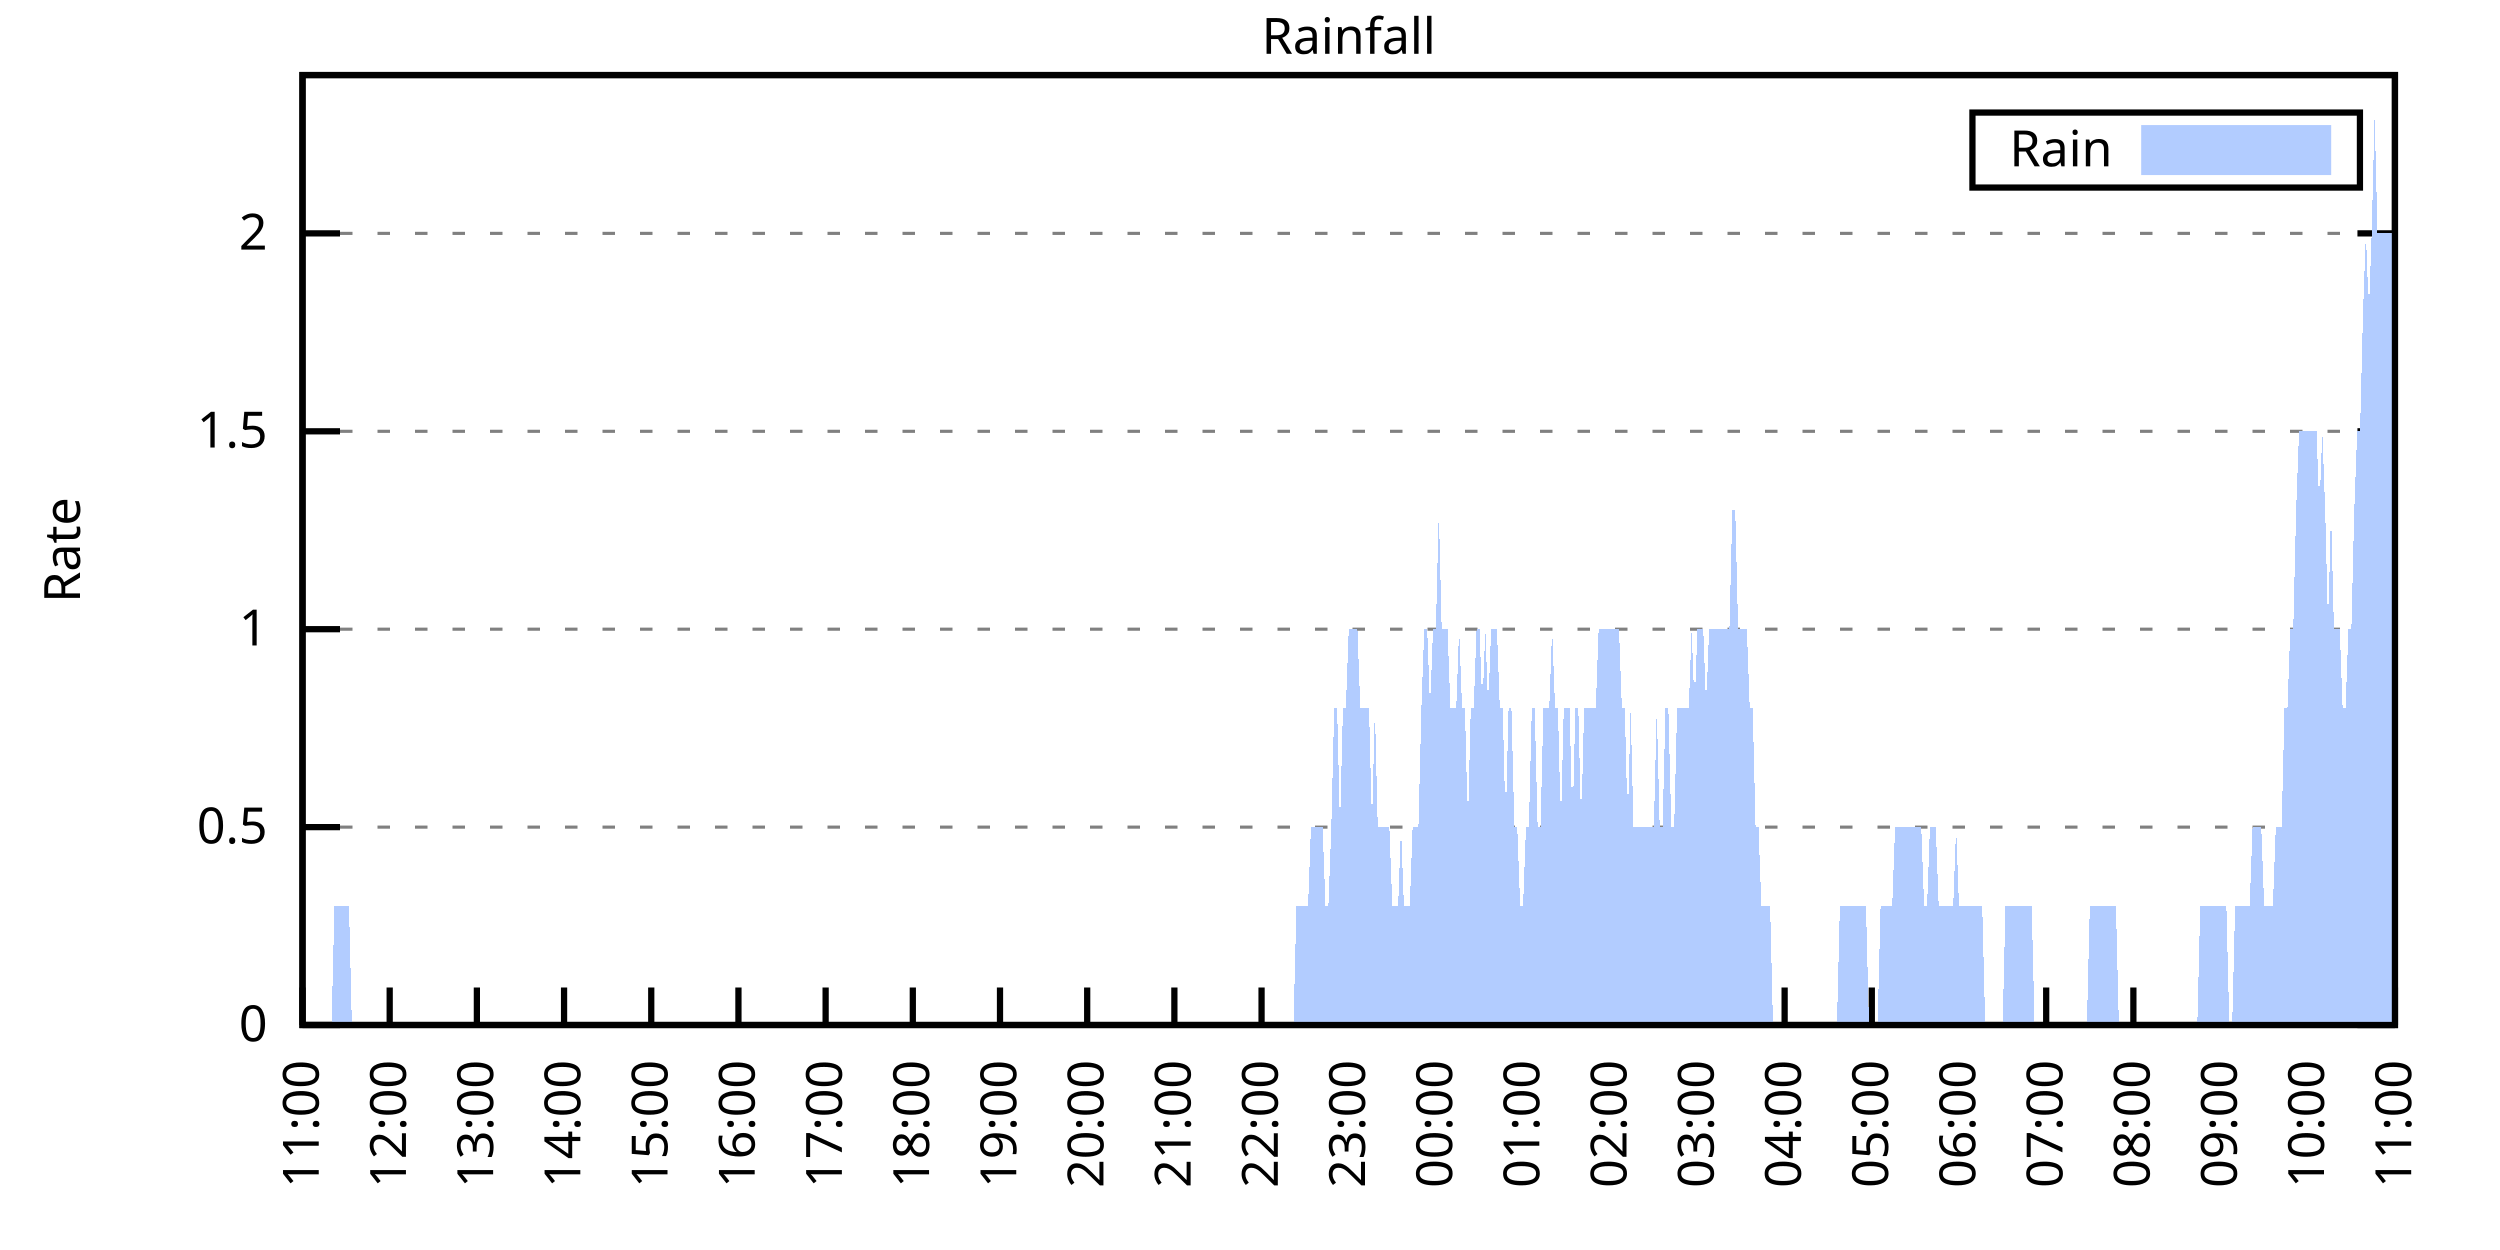
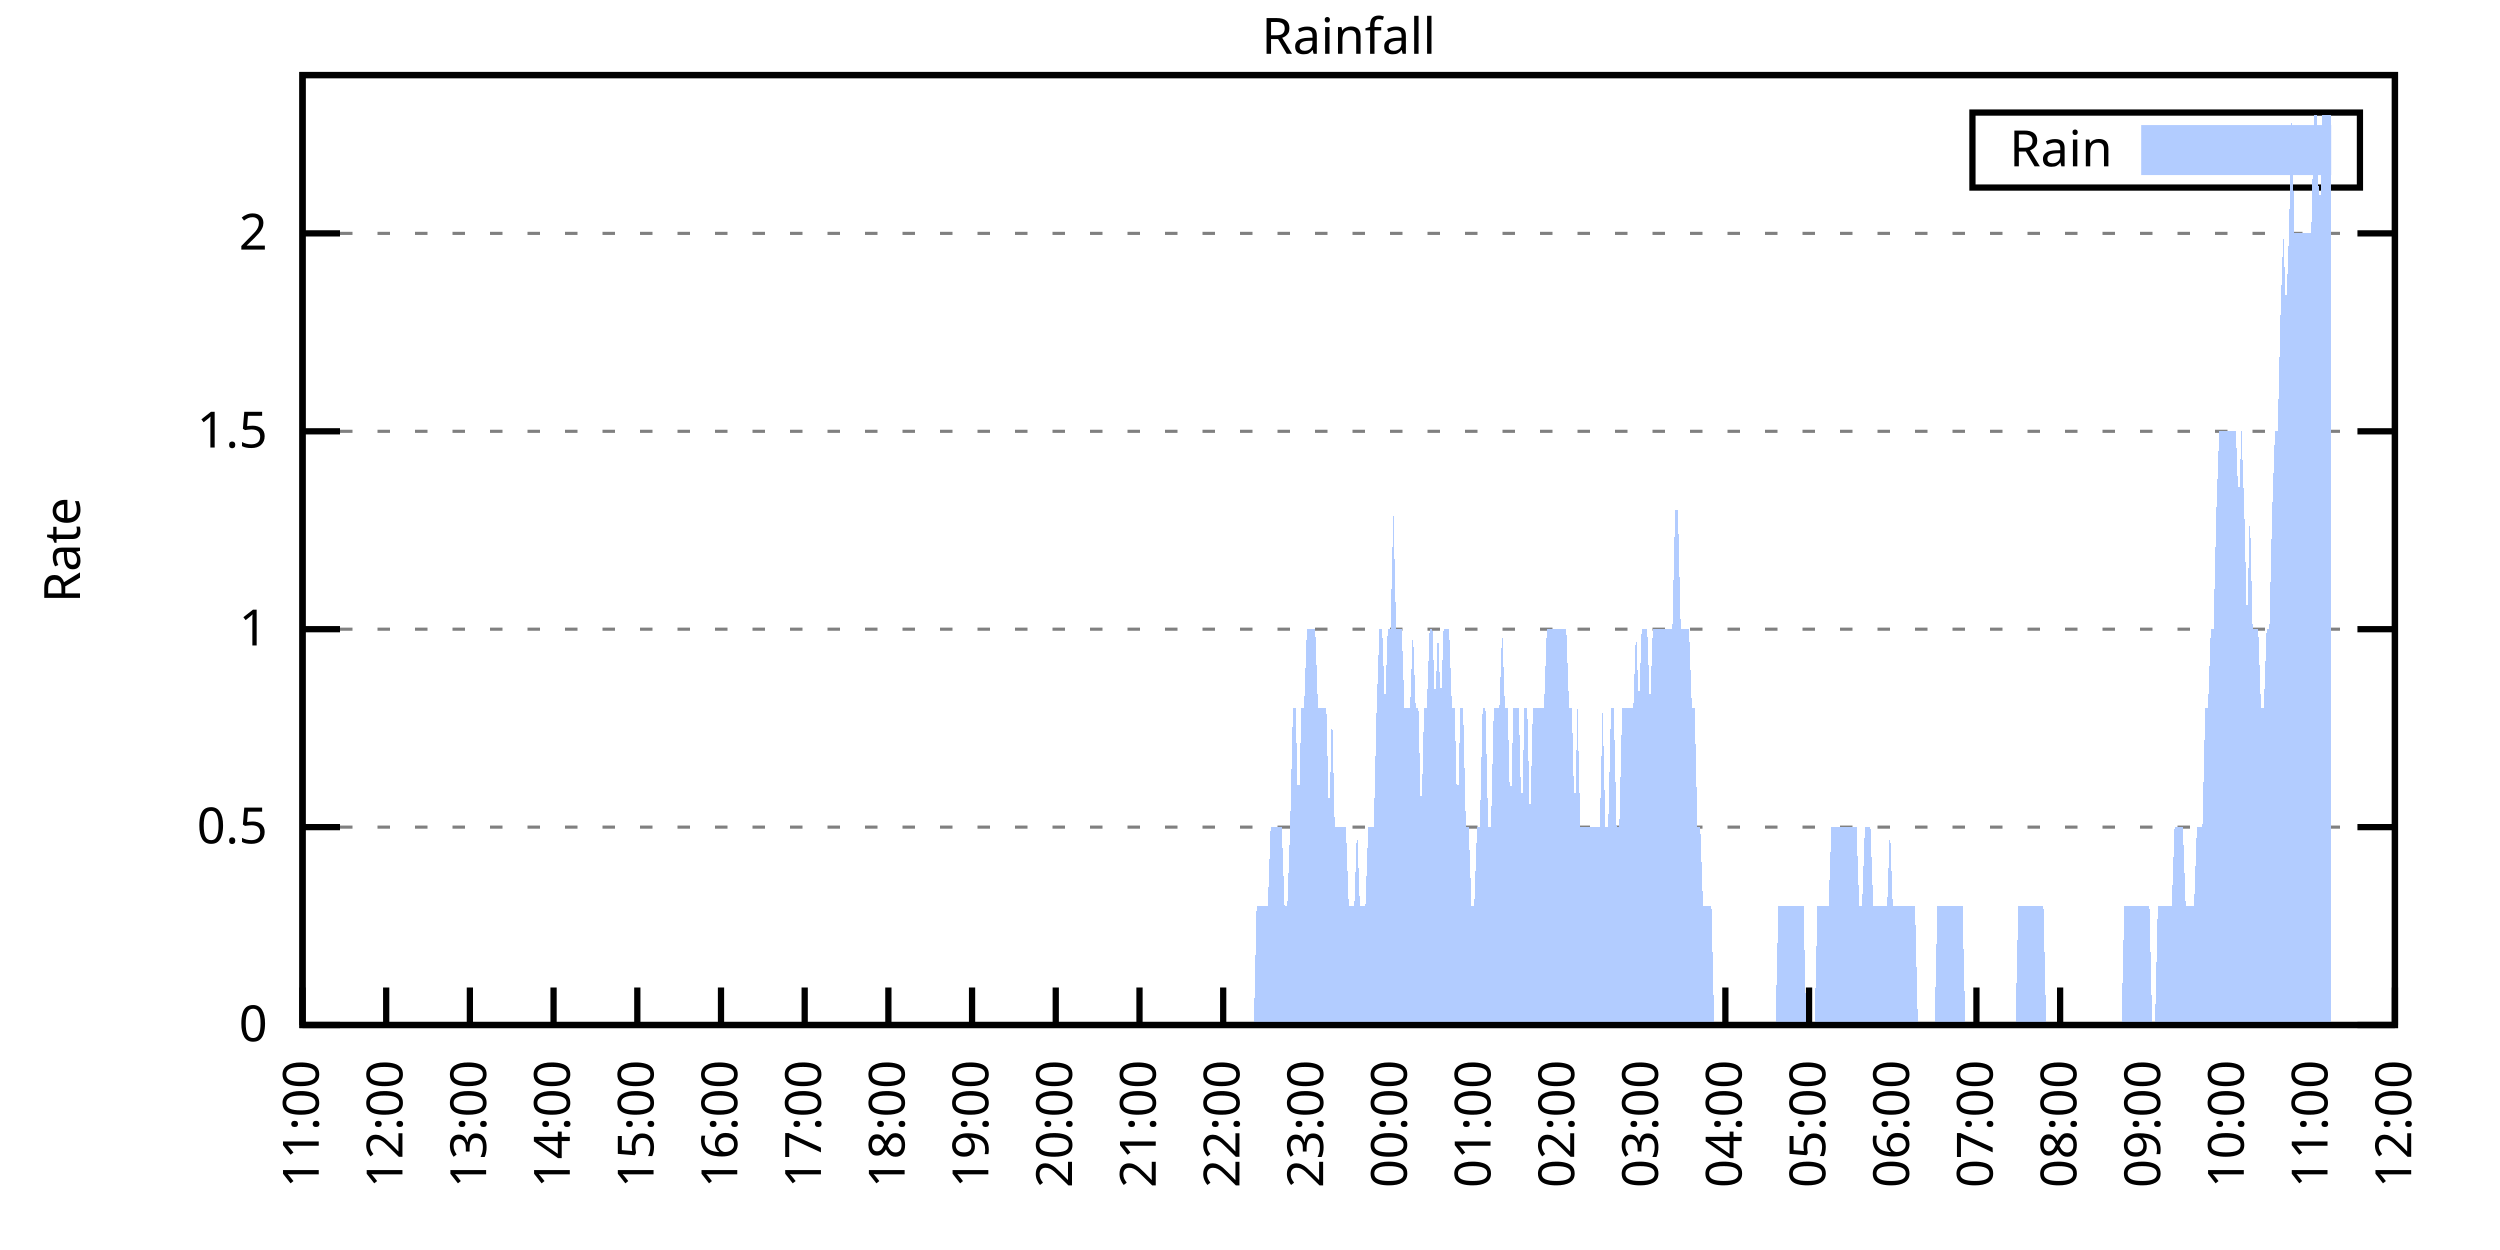
<svg xmlns="http://www.w3.org/2000/svg" xmlns:xlink="http://www.w3.org/1999/xlink" width="400" height="200" viewBox="0 0 400 200">
  <g id="gnuplot_canvas">
    <rect x="0" y="0" width="400" height="200" fill="none" />
    <defs>
      <circle id="gpDot" r="0.5" stroke-width="0.5" stroke="currentColor" />
      <path id="gpPt0" stroke-width="0.333" stroke="currentColor" d="M-1,0 h2 M0,-1 v2" />
      <path id="gpPt1" stroke-width="0.333" stroke="currentColor" d="M-1,-1 L1,1 M1,-1 L-1,1" />
      <path id="gpPt2" stroke-width="0.333" stroke="currentColor" d="M-1,0 L1,0 M0,-1 L0,1 M-1,-1 L1,1 M-1,1 L1,-1" />
      <rect id="gpPt3" stroke-width="0.333" stroke="currentColor" x="-1" y="-1" width="2" height="2" />
      <rect id="gpPt4" stroke-width="0.333" stroke="currentColor" fill="currentColor" x="-1" y="-1" width="2" height="2" />
      <circle id="gpPt5" stroke-width="0.333" stroke="currentColor" cx="0" cy="0" r="1" />
      <use xlink:href="#gpPt5" id="gpPt6" fill="currentColor" stroke="none" />
      <path id="gpPt7" stroke-width="0.333" stroke="currentColor" d="M0,-1.33 L-1.33,0.67 L1.33,0.67 z" />
      <use xlink:href="#gpPt7" id="gpPt8" fill="currentColor" stroke="none" />
      <use xlink:href="#gpPt7" id="gpPt9" stroke="currentColor" transform="rotate(180)" />
      <use xlink:href="#gpPt9" id="gpPt10" fill="currentColor" stroke="none" />
      <use xlink:href="#gpPt3" id="gpPt11" stroke="currentColor" transform="rotate(45)" />
      <use xlink:href="#gpPt11" id="gpPt12" fill="currentColor" stroke="none" />
      <path id="gpPt13" stroke-width="0.333" stroke="currentColor" d="M0,1.330 L1.265,0.411 L0.782,-1.067 L-0.782,-1.076 L-1.265,0.411 z" />
      <use xlink:href="#gpPt13" id="gpPt14" fill="currentColor" stroke="none" />
      <filter id="textbox" filterUnits="objectBoundingBox" x="0" y="0" height="1" width="1">
        <feFlood flood-color="white" flood-opacity="1" result="bgnd" />
        <feComposite in="SourceGraphic" in2="bgnd" operator="atop" />
      </filter>
      <filter id="greybox" filterUnits="objectBoundingBox" x="0" y="0" height="1" width="1">
        <feFlood flood-color="lightgrey" flood-opacity="1" result="grey" />
        <feComposite in="SourceGraphic" in2="grey" operator="atop" />
      </filter>
    </defs>
    <g fill="none" color="white" stroke="currentColor" stroke-width="1.00" stroke-linecap="butt" stroke-linejoin="miter">
</g>
    <g fill="none" color="black" stroke="currentColor" stroke-width="1.00" stroke-linecap="butt" stroke-linejoin="miter">
      <g stroke="none" shape-rendering="crispEdges">
        <polygon fill="rgb(255, 255, 255)" points="48.40,164.00 383.18,164.00 383.18,12.02 48.40,12.02 " />
      </g>
    </g>
    <g fill="none" color="black" stroke="currentColor" stroke-width="1.00" stroke-linecap="butt" stroke-linejoin="miter">
</g>
    <g fill="none" color="black" stroke="black" stroke-width="0.50" stroke-linecap="butt" stroke-linejoin="miter">
</g>
    <g fill="none" color="gray" stroke="currentColor" stroke-width="0.50" stroke-linecap="butt" stroke-linejoin="miter">
      <path stroke="gray" stroke-dasharray="2,4" class="gridline" d="M48.40,164.00 L383.19,164.00  " />
    </g>
    <g fill="none" color="gray" stroke="gray" stroke-width="1.00" stroke-linecap="butt" stroke-linejoin="miter">
</g>
    <g fill="none" color="black" stroke="currentColor" stroke-width="1.00" stroke-linecap="butt" stroke-linejoin="miter">
      <path stroke="black" d="M48.40,164.00 L54.40,164.00 M383.19,164.00 L377.19,164.00  " />
      <g transform="translate(42.80,166.60)" stroke="none" fill="black" font-family="Sans" font-size="8.00" text-anchor="end">
        <text>
          <tspan font-family="Sans"> 0</tspan>
        </text>
      </g>
    </g>
    <g fill="none" color="black" stroke="currentColor" stroke-width="1.00" stroke-linecap="butt" stroke-linejoin="miter">
</g>
    <g fill="none" color="black" stroke="black" stroke-width="0.50" stroke-linecap="butt" stroke-linejoin="miter">
</g>
    <g fill="none" color="gray" stroke="currentColor" stroke-width="0.50" stroke-linecap="butt" stroke-linejoin="miter">
      <path stroke="gray" stroke-dasharray="2,4" class="gridline" d="M48.40,132.34 L383.19,132.34  " />
    </g>
    <g fill="none" color="gray" stroke="gray" stroke-width="1.00" stroke-linecap="butt" stroke-linejoin="miter">
</g>
    <g fill="none" color="black" stroke="currentColor" stroke-width="1.00" stroke-linecap="butt" stroke-linejoin="miter">
      <path stroke="black" d="M48.40,132.34 L54.40,132.34 M383.19,132.34 L377.19,132.34  " />
      <g transform="translate(42.80,134.94)" stroke="none" fill="black" font-family="Sans" font-size="8.00" text-anchor="end">
        <text>
          <tspan font-family="Sans"> 0.5</tspan>
        </text>
      </g>
    </g>
    <g fill="none" color="black" stroke="currentColor" stroke-width="1.00" stroke-linecap="butt" stroke-linejoin="miter">
</g>
    <g fill="none" color="black" stroke="black" stroke-width="0.50" stroke-linecap="butt" stroke-linejoin="miter">
</g>
    <g fill="none" color="gray" stroke="currentColor" stroke-width="0.50" stroke-linecap="butt" stroke-linejoin="miter">
      <path stroke="gray" stroke-dasharray="2,4" class="gridline" d="M48.40,100.67 L383.19,100.67  " />
    </g>
    <g fill="none" color="gray" stroke="gray" stroke-width="1.00" stroke-linecap="butt" stroke-linejoin="miter">
</g>
    <g fill="none" color="black" stroke="currentColor" stroke-width="1.00" stroke-linecap="butt" stroke-linejoin="miter">
      <path stroke="black" d="M48.40,100.67 L54.40,100.67 M383.19,100.67 L377.19,100.67  " />
      <g transform="translate(42.80,103.27)" stroke="none" fill="black" font-family="Sans" font-size="8.00" text-anchor="end">
        <text>
          <tspan font-family="Sans"> 1</tspan>
        </text>
      </g>
    </g>
    <g fill="none" color="black" stroke="currentColor" stroke-width="1.00" stroke-linecap="butt" stroke-linejoin="miter">
</g>
    <g fill="none" color="black" stroke="black" stroke-width="0.50" stroke-linecap="butt" stroke-linejoin="miter">
</g>
    <g fill="none" color="gray" stroke="currentColor" stroke-width="0.50" stroke-linecap="butt" stroke-linejoin="miter">
      <path stroke="gray" stroke-dasharray="2,4" class="gridline" d="M48.40,69.01 L383.19,69.01  " />
    </g>
    <g fill="none" color="gray" stroke="gray" stroke-width="1.00" stroke-linecap="butt" stroke-linejoin="miter">
</g>
    <g fill="none" color="black" stroke="currentColor" stroke-width="1.00" stroke-linecap="butt" stroke-linejoin="miter">
      <path stroke="black" d="M48.40,69.01 L54.40,69.01 M383.19,69.01 L377.19,69.01  " />
      <g transform="translate(42.80,71.61)" stroke="none" fill="black" font-family="Sans" font-size="8.00" text-anchor="end">
        <text>
          <tspan font-family="Sans"> 1.5</tspan>
        </text>
      </g>
    </g>
    <g fill="none" color="black" stroke="currentColor" stroke-width="1.00" stroke-linecap="butt" stroke-linejoin="miter">
</g>
    <g fill="none" color="black" stroke="black" stroke-width="0.50" stroke-linecap="butt" stroke-linejoin="miter">
</g>
    <g fill="none" color="gray" stroke="currentColor" stroke-width="0.50" stroke-linecap="butt" stroke-linejoin="miter">
      <path stroke="gray" stroke-dasharray="2,4" class="gridline" d="M48.40,37.34 L383.19,37.34  " />
    </g>
    <g fill="none" color="gray" stroke="gray" stroke-width="1.00" stroke-linecap="butt" stroke-linejoin="miter">
</g>
    <g fill="none" color="black" stroke="currentColor" stroke-width="1.00" stroke-linecap="butt" stroke-linejoin="miter">
      <path stroke="black" d="M48.40,37.34 L54.40,37.34 M383.19,37.34 L377.19,37.34  " />
      <g transform="translate(42.80,39.94)" stroke="none" fill="black" font-family="Sans" font-size="8.00" text-anchor="end">
        <text>
          <tspan font-family="Sans"> 2</tspan>
        </text>
      </g>
    </g>
    <g fill="none" color="black" stroke="currentColor" stroke-width="1.00" stroke-linecap="butt" stroke-linejoin="miter">
      <path stroke="black" d="M48.40,164.00 L48.40,158.00  " />
      <g transform="translate(51.00,169.60) rotate(270.00)" stroke="none" fill="black" font-family="Sans" font-size="8.00" text-anchor="end">
        <text>
          <tspan font-family="Sans">11:00</tspan>
        </text>
      </g>
    </g>
    <g fill="none" color="black" stroke="currentColor" stroke-width="1.00" stroke-linecap="butt" stroke-linejoin="miter">
-       <path stroke="black" d="M62.35,164.00 L62.35,158.00  " />
-       <g transform="translate(64.95,169.60) rotate(270.00)" stroke="none" fill="black" font-family="Sans" font-size="8.00" text-anchor="end">
+       <path stroke="black" d="M61.79,164.00 L61.79,158.00  " />
+       <g transform="translate(64.39,169.60) rotate(270.00)" stroke="none" fill="black" font-family="Sans" font-size="8.00" text-anchor="end">
        <text>
          <tspan font-family="Sans">12:00</tspan>
        </text>
      </g>
    </g>
    <g fill="none" color="black" stroke="currentColor" stroke-width="1.00" stroke-linecap="butt" stroke-linejoin="miter">
-       <path stroke="black" d="M76.30,164.00 L76.30,158.00  " />
-       <g transform="translate(78.90,169.60) rotate(270.00)" stroke="none" fill="black" font-family="Sans" font-size="8.00" text-anchor="end">
+       <path stroke="black" d="M75.18,164.00 L75.18,158.00  " />
+       <g transform="translate(77.78,169.60) rotate(270.00)" stroke="none" fill="black" font-family="Sans" font-size="8.00" text-anchor="end">
        <text>
          <tspan font-family="Sans">13:00</tspan>
        </text>
      </g>
    </g>
    <g fill="none" color="black" stroke="currentColor" stroke-width="1.00" stroke-linecap="butt" stroke-linejoin="miter">
-       <path stroke="black" d="M90.25,164.00 L90.25,158.00  " />
-       <g transform="translate(92.85,169.60) rotate(270.00)" stroke="none" fill="black" font-family="Sans" font-size="8.00" text-anchor="end">
+       <path stroke="black" d="M88.57,164.00 L88.57,158.00  " />
+       <g transform="translate(91.17,169.60) rotate(270.00)" stroke="none" fill="black" font-family="Sans" font-size="8.00" text-anchor="end">
        <text>
          <tspan font-family="Sans">14:00</tspan>
        </text>
      </g>
    </g>
    <g fill="none" color="black" stroke="currentColor" stroke-width="1.00" stroke-linecap="butt" stroke-linejoin="miter">
-       <path stroke="black" d="M104.20,164.00 L104.20,158.00  " />
-       <g transform="translate(106.80,169.60) rotate(270.00)" stroke="none" fill="black" font-family="Sans" font-size="8.00" text-anchor="end">
+       <path stroke="black" d="M101.97,164.00 L101.97,158.00  " />
+       <g transform="translate(104.57,169.60) rotate(270.00)" stroke="none" fill="black" font-family="Sans" font-size="8.00" text-anchor="end">
        <text>
          <tspan font-family="Sans">15:00</tspan>
        </text>
      </g>
    </g>
    <g fill="none" color="black" stroke="currentColor" stroke-width="1.00" stroke-linecap="butt" stroke-linejoin="miter">
-       <path stroke="black" d="M118.15,164.00 L118.15,158.00  " />
-       <g transform="translate(120.75,169.60) rotate(270.00)" stroke="none" fill="black" font-family="Sans" font-size="8.00" text-anchor="end">
+       <path stroke="black" d="M115.36,164.00 L115.36,158.00  " />
+       <g transform="translate(117.96,169.60) rotate(270.00)" stroke="none" fill="black" font-family="Sans" font-size="8.00" text-anchor="end">
        <text>
          <tspan font-family="Sans">16:00</tspan>
        </text>
      </g>
    </g>
    <g fill="none" color="black" stroke="currentColor" stroke-width="1.00" stroke-linecap="butt" stroke-linejoin="miter">
-       <path stroke="black" d="M132.10,164.00 L132.10,158.00  " />
-       <g transform="translate(134.70,169.60) rotate(270.00)" stroke="none" fill="black" font-family="Sans" font-size="8.00" text-anchor="end">
+       <path stroke="black" d="M128.75,164.00 L128.75,158.00  " />
+       <g transform="translate(131.35,169.60) rotate(270.00)" stroke="none" fill="black" font-family="Sans" font-size="8.00" text-anchor="end">
        <text>
          <tspan font-family="Sans">17:00</tspan>
        </text>
      </g>
    </g>
    <g fill="none" color="black" stroke="currentColor" stroke-width="1.00" stroke-linecap="butt" stroke-linejoin="miter">
-       <path stroke="black" d="M146.05,164.00 L146.05,158.00  " />
-       <g transform="translate(148.65,169.60) rotate(270.00)" stroke="none" fill="black" font-family="Sans" font-size="8.00" text-anchor="end">
+       <path stroke="black" d="M142.14,164.00 L142.14,158.00  " />
+       <g transform="translate(144.74,169.60) rotate(270.00)" stroke="none" fill="black" font-family="Sans" font-size="8.00" text-anchor="end">
        <text>
          <tspan font-family="Sans">18:00</tspan>
        </text>
      </g>
    </g>
    <g fill="none" color="black" stroke="currentColor" stroke-width="1.00" stroke-linecap="butt" stroke-linejoin="miter">
-       <path stroke="black" d="M160.00,164.00 L160.00,158.00  " />
-       <g transform="translate(162.60,169.60) rotate(270.00)" stroke="none" fill="black" font-family="Sans" font-size="8.00" text-anchor="end">
+       <path stroke="black" d="M155.53,164.00 L155.53,158.00  " />
+       <g transform="translate(158.13,169.60) rotate(270.00)" stroke="none" fill="black" font-family="Sans" font-size="8.00" text-anchor="end">
        <text>
          <tspan font-family="Sans">19:00</tspan>
        </text>
      </g>
    </g>
    <g fill="none" color="black" stroke="currentColor" stroke-width="1.00" stroke-linecap="butt" stroke-linejoin="miter">
-       <path stroke="black" d="M173.95,164.00 L173.95,158.00  " />
-       <g transform="translate(176.55,169.60) rotate(270.00)" stroke="none" fill="black" font-family="Sans" font-size="8.00" text-anchor="end">
+       <path stroke="black" d="M168.92,164.00 L168.92,158.00  " />
+       <g transform="translate(171.52,169.60) rotate(270.00)" stroke="none" fill="black" font-family="Sans" font-size="8.00" text-anchor="end">
        <text>
          <tspan font-family="Sans">20:00</tspan>
        </text>
      </g>
    </g>
    <g fill="none" color="black" stroke="currentColor" stroke-width="1.00" stroke-linecap="butt" stroke-linejoin="miter">
-       <path stroke="black" d="M187.90,164.00 L187.90,158.00  " />
-       <g transform="translate(190.50,169.60) rotate(270.00)" stroke="none" fill="black" font-family="Sans" font-size="8.00" text-anchor="end">
+       <path stroke="black" d="M182.32,164.00 L182.32,158.00  " />
+       <g transform="translate(184.92,169.60) rotate(270.00)" stroke="none" fill="black" font-family="Sans" font-size="8.00" text-anchor="end">
        <text>
          <tspan font-family="Sans">21:00</tspan>
        </text>
      </g>
    </g>
    <g fill="none" color="black" stroke="currentColor" stroke-width="1.00" stroke-linecap="butt" stroke-linejoin="miter">
-       <path stroke="black" d="M201.85,164.00 L201.85,158.00  " />
-       <g transform="translate(204.45,169.60) rotate(270.00)" stroke="none" fill="black" font-family="Sans" font-size="8.00" text-anchor="end">
+       <path stroke="black" d="M195.71,164.00 L195.71,158.00  " />
+       <g transform="translate(198.31,169.60) rotate(270.00)" stroke="none" fill="black" font-family="Sans" font-size="8.00" text-anchor="end">
        <text>
          <tspan font-family="Sans">22:00</tspan>
        </text>
      </g>
    </g>
    <g fill="none" color="black" stroke="currentColor" stroke-width="1.00" stroke-linecap="butt" stroke-linejoin="miter">
-       <path stroke="black" d="M215.80,164.00 L215.80,158.00  " />
-       <g transform="translate(218.40,169.60) rotate(270.00)" stroke="none" fill="black" font-family="Sans" font-size="8.00" text-anchor="end">
+       <path stroke="black" d="M209.10,164.00 L209.10,158.00  " />
+       <g transform="translate(211.70,169.60) rotate(270.00)" stroke="none" fill="black" font-family="Sans" font-size="8.00" text-anchor="end">
        <text>
          <tspan font-family="Sans">23:00</tspan>
        </text>
      </g>
    </g>
    <g fill="none" color="black" stroke="currentColor" stroke-width="1.00" stroke-linecap="butt" stroke-linejoin="miter">
-       <path stroke="black" d="M229.74,164.00 L229.74,158.00  " />
-       <g transform="translate(232.34,169.60) rotate(270.00)" stroke="none" fill="black" font-family="Sans" font-size="8.00" text-anchor="end">
+       <path stroke="black" d="M222.49,164.00 L222.49,158.00  " />
+       <g transform="translate(225.09,169.60) rotate(270.00)" stroke="none" fill="black" font-family="Sans" font-size="8.00" text-anchor="end">
        <text>
          <tspan font-family="Sans">00:00</tspan>
        </text>
      </g>
    </g>
    <g fill="none" color="black" stroke="currentColor" stroke-width="1.00" stroke-linecap="butt" stroke-linejoin="miter">
-       <path stroke="black" d="M243.69,164.00 L243.69,158.00  " />
-       <g transform="translate(246.29,169.60) rotate(270.00)" stroke="none" fill="black" font-family="Sans" font-size="8.00" text-anchor="end">
+       <path stroke="black" d="M235.88,164.00 L235.88,158.00  " />
+       <g transform="translate(238.48,169.60) rotate(270.00)" stroke="none" fill="black" font-family="Sans" font-size="8.00" text-anchor="end">
        <text>
          <tspan font-family="Sans">01:00</tspan>
        </text>
      </g>
    </g>
    <g fill="none" color="black" stroke="currentColor" stroke-width="1.00" stroke-linecap="butt" stroke-linejoin="miter">
-       <path stroke="black" d="M257.64,164.00 L257.64,158.00  " />
-       <g transform="translate(260.24,169.60) rotate(270.00)" stroke="none" fill="black" font-family="Sans" font-size="8.00" text-anchor="end">
+       <path stroke="black" d="M249.27,164.00 L249.27,158.00  " />
+       <g transform="translate(251.87,169.60) rotate(270.00)" stroke="none" fill="black" font-family="Sans" font-size="8.00" text-anchor="end">
        <text>
          <tspan font-family="Sans">02:00</tspan>
        </text>
      </g>
    </g>
    <g fill="none" color="black" stroke="currentColor" stroke-width="1.00" stroke-linecap="butt" stroke-linejoin="miter">
-       <path stroke="black" d="M271.59,164.00 L271.59,158.00  " />
-       <g transform="translate(274.19,169.60) rotate(270.00)" stroke="none" fill="black" font-family="Sans" font-size="8.00" text-anchor="end">
+       <path stroke="black" d="M262.67,164.00 L262.67,158.00  " />
+       <g transform="translate(265.27,169.60) rotate(270.00)" stroke="none" fill="black" font-family="Sans" font-size="8.00" text-anchor="end">
        <text>
          <tspan font-family="Sans">03:00</tspan>
        </text>
      </g>
    </g>
    <g fill="none" color="black" stroke="currentColor" stroke-width="1.00" stroke-linecap="butt" stroke-linejoin="miter">
-       <path stroke="black" d="M285.54,164.00 L285.54,158.00  " />
-       <g transform="translate(288.14,169.60) rotate(270.00)" stroke="none" fill="black" font-family="Sans" font-size="8.00" text-anchor="end">
+       <path stroke="black" d="M276.06,164.00 L276.06,158.00  " />
+       <g transform="translate(278.66,169.60) rotate(270.00)" stroke="none" fill="black" font-family="Sans" font-size="8.00" text-anchor="end">
        <text>
          <tspan font-family="Sans">04:00</tspan>
        </text>
      </g>
    </g>
    <g fill="none" color="black" stroke="currentColor" stroke-width="1.00" stroke-linecap="butt" stroke-linejoin="miter">
-       <path stroke="black" d="M299.49,164.00 L299.49,158.00  " />
-       <g transform="translate(302.09,169.60) rotate(270.00)" stroke="none" fill="black" font-family="Sans" font-size="8.00" text-anchor="end">
+       <path stroke="black" d="M289.45,164.00 L289.45,158.00  " />
+       <g transform="translate(292.05,169.60) rotate(270.00)" stroke="none" fill="black" font-family="Sans" font-size="8.00" text-anchor="end">
        <text>
          <tspan font-family="Sans">05:00</tspan>
        </text>
      </g>
    </g>
    <g fill="none" color="black" stroke="currentColor" stroke-width="1.00" stroke-linecap="butt" stroke-linejoin="miter">
-       <path stroke="black" d="M313.44,164.00 L313.44,158.00  " />
-       <g transform="translate(316.04,169.60) rotate(270.00)" stroke="none" fill="black" font-family="Sans" font-size="8.00" text-anchor="end">
+       <path stroke="black" d="M302.84,164.00 L302.84,158.00  " />
+       <g transform="translate(305.44,169.60) rotate(270.00)" stroke="none" fill="black" font-family="Sans" font-size="8.00" text-anchor="end">
        <text>
          <tspan font-family="Sans">06:00</tspan>
        </text>
      </g>
    </g>
    <g fill="none" color="black" stroke="currentColor" stroke-width="1.00" stroke-linecap="butt" stroke-linejoin="miter">
-       <path stroke="black" d="M327.39,164.00 L327.39,158.00  " />
-       <g transform="translate(329.99,169.60) rotate(270.00)" stroke="none" fill="black" font-family="Sans" font-size="8.00" text-anchor="end">
+       <path stroke="black" d="M316.23,164.00 L316.23,158.00  " />
+       <g transform="translate(318.83,169.60) rotate(270.00)" stroke="none" fill="black" font-family="Sans" font-size="8.00" text-anchor="end">
        <text>
          <tspan font-family="Sans">07:00</tspan>
        </text>
      </g>
    </g>
    <g fill="none" color="black" stroke="currentColor" stroke-width="1.00" stroke-linecap="butt" stroke-linejoin="miter">
-       <path stroke="black" d="M341.34,164.00 L341.34,158.00  " />
-       <g transform="translate(343.94,169.60) rotate(270.00)" stroke="none" fill="black" font-family="Sans" font-size="8.00" text-anchor="end">
+       <path stroke="black" d="M329.62,164.00 L329.62,158.00  " />
+       <g transform="translate(332.22,169.60) rotate(270.00)" stroke="none" fill="black" font-family="Sans" font-size="8.00" text-anchor="end">
        <text>
          <tspan font-family="Sans">08:00</tspan>
        </text>
      </g>
    </g>
    <g fill="none" color="black" stroke="currentColor" stroke-width="1.00" stroke-linecap="butt" stroke-linejoin="miter">
-       <path stroke="black" d="M355.29,164.00 L355.29,158.00  " />
-       <g transform="translate(357.89,169.60) rotate(270.00)" stroke="none" fill="black" font-family="Sans" font-size="8.00" text-anchor="end">
+       <path stroke="black" d="M343.02,164.00 L343.02,158.00  " />
+       <g transform="translate(345.62,169.60) rotate(270.00)" stroke="none" fill="black" font-family="Sans" font-size="8.00" text-anchor="end">
        <text>
          <tspan font-family="Sans">09:00</tspan>
        </text>
      </g>
    </g>
    <g fill="none" color="black" stroke="currentColor" stroke-width="1.00" stroke-linecap="butt" stroke-linejoin="miter">
-       <path stroke="black" d="M369.24,164.00 L369.24,158.00  " />
-       <g transform="translate(371.84,169.60) rotate(270.00)" stroke="none" fill="black" font-family="Sans" font-size="8.00" text-anchor="end">
+       <path stroke="black" d="M356.41,164.00 L356.41,158.00  " />
+       <g transform="translate(359.01,169.60) rotate(270.00)" stroke="none" fill="black" font-family="Sans" font-size="8.00" text-anchor="end">
        <text>
          <tspan font-family="Sans">10:00</tspan>
+         </text>
+       </g>
+     </g>
+     <g fill="none" color="black" stroke="currentColor" stroke-width="1.00" stroke-linecap="butt" stroke-linejoin="miter">
+       <path stroke="black" d="M369.80,164.00 L369.80,158.00  " />
+       <g transform="translate(372.40,169.60) rotate(270.00)" stroke="none" fill="black" font-family="Sans" font-size="8.00" text-anchor="end">
+         <text>
+           <tspan font-family="Sans">11:00</tspan>
        </text>
      </g>
    </g>
    <g fill="none" color="black" stroke="currentColor" stroke-width="1.00" stroke-linecap="butt" stroke-linejoin="miter">
      <path stroke="black" d="M383.19,164.00 L383.19,158.00  " />
      <g transform="translate(385.79,169.60) rotate(270.00)" stroke="none" fill="black" font-family="Sans" font-size="8.00" text-anchor="end">
        <text>
-           <tspan font-family="Sans">11:00</tspan>
+           <tspan font-family="Sans">12:00</tspan>
        </text>
      </g>
    </g>
    <g fill="none" color="black" stroke="currentColor" stroke-width="1.00" stroke-linecap="butt" stroke-linejoin="miter">
</g>
    <g fill="none" color="black" stroke="currentColor" stroke-width="1.00" stroke-linecap="butt" stroke-linejoin="miter">
      <path stroke="black" d="M48.40,12.01 L48.40,164.00 L383.19,164.00 L383.19,12.01 L48.40,12.01 Z  " />
    </g>
    <g fill="none" color="black" stroke="currentColor" stroke-width="1.00" stroke-linecap="butt" stroke-linejoin="miter">
</g>
    <g fill="none" color="black" stroke="currentColor" stroke-width="1.00" stroke-linecap="butt" stroke-linejoin="miter">
      <path stroke="black" d="M315.59,30.01 L315.59,18.01 L377.59,18.01 L377.59,30.01 L315.59,30.01 Z  " />
    </g>
    <g id="Rainfall_plot_1">
      <g fill="none" color="white" stroke="black" stroke-width="2.00" stroke-linecap="butt" stroke-linejoin="miter">
</g>
      <g fill="none" color="black" stroke="currentColor" stroke-width="2.00" stroke-linecap="butt" stroke-linejoin="miter">
        <g transform="translate(337.99,26.61)" stroke="none" fill="black" font-family="Sans" font-size="8.00" text-anchor="end">
          <text>
            <tspan font-family="Sans">Rain</tspan>
          </text>
        </g>
      </g>
      <g fill="none" color="black" stroke="currentColor" stroke-width="2.00" stroke-linecap="butt" stroke-linejoin="miter">
        <g stroke="none" shape-rendering="crispEdges">
          <polygon fill="rgb(178, 204, 255)" points="343.59,27.01 371.99,27.01 371.99,21.01 343.59,21.01 " />
        </g>
        <path stroke="rgb(178, 204, 255)" d="M343.59,27.01 L371.99,27.01 L371.99,21.01 L343.59,21.01 L343.59,27.01 Z  " />
      </g>
      <g fill="none" color="black" stroke="currentColor" stroke-width="2.00" stroke-linecap="butt" stroke-linejoin="miter">
        <g stroke="none" shape-rendering="crispEdges">
-           <polygon fill="rgb(178, 204, 255)" points="48.86,164.00 49.33,164.00 49.79,164.00 50.26,164.00 50.72,164.00 51.19,164.00 51.65,164.00 52.12,164.00 52.58,164.00 53.05,164.00 53.51,145.00 53.98,145.00 54.44,145.00 54.91,145.00 55.37,145.00 55.84,145.00 56.30,164.00 56.77,164.00 57.23,164.00 57.70,164.00 58.16,164.00 58.63,164.00 59.09,164.00 59.56,164.00 60.02,164.00 60.49,164.00 60.95,164.00 61.42,164.00 61.88,164.00 62.35,164.00 62.81,164.00 63.28,164.00 63.74,164.00 64.21,164.00 64.67,164.00 65.14,164.00 65.60,164.00 66.07,164.00 66.53,164.00 67.00,164.00 67.46,164.00 67.93,164.00 68.39,164.00 68.86,164.00 69.32,164.00 69.79,164.00 70.25,164.00 70.72,164.00 71.18,164.00 71.65,164.00 72.11,164.00 72.58,164.00 73.04,164.00 73.51,164.00 73.97,164.00 74.44,164.00 74.90,164.00 75.37,164.00 75.83,164.00 76.30,164.00 76.76,164.00 77.23,164.00 77.69,164.00 78.16,164.00 78.62,164.00 79.09,164.00 79.55,164.00 80.02,164.00 80.48,164.00 80.95,164.00 81.41,164.00 81.88,164.00 82.34,164.00 82.81,164.00 83.27,164.00 83.74,164.00 84.20,164.00 84.67,164.00 85.13,164.00 85.60,164.00 86.06,164.00 86.53,164.00 86.99,164.00 87.46,164.00 87.92,164.00 88.39,164.00 88.85,164.00 89.32,164.00 89.78,164.00 90.25,164.00 90.71,164.00 91.18,164.00 91.64,164.00 92.11,164.00 92.57,164.00 93.04,164.00 93.50,164.00 93.97,164.00 94.43,164.00 94.90,164.00 95.36,164.00 95.83,164.00 96.29,164.00 96.76,164.00 97.22,164.00 97.69,164.00 98.15,164.00 98.62,164.00 99.08,164.00 99.55,164.00 100.01,164.00 100.48,164.00 100.94,164.00 101.41,164.00 101.87,164.00 102.34,164.00 102.80,164.00 103.27,164.00 103.73,164.00 104.20,164.00 104.66,164.00 105.13,164.00 105.59,164.00 106.06,164.00 106.52,164.00 106.99,164.00 107.45,164.00 107.92,164.00 108.38,164.00 108.85,164.00 109.31,164.00 109.78,164.00 110.24,164.00 110.71,164.00 111.17,164.00 111.64,164.00 112.10,164.00 112.57,164.00 113.03,164.00 113.50,164.00 113.96,164.00 114.43,164.00 114.89,164.00 115.36,164.00 115.82,164.00 116.29,164.00 116.75,164.00 117.22,164.00 117.68,164.00 118.15,164.00 118.61,164.00 119.08,164.00 119.54,164.00 120.01,164.00 120.47,164.00 120.94,164.00 121.40,164.00 121.87,164.00 122.33,164.00 122.80,164.00 123.26,164.00 123.73,164.00 124.19,164.00 124.66,164.00 125.12,164.00 125.59,164.00 126.05,164.00 126.52,164.00 126.98,164.00 127.45,164.00 127.91,164.00 128.38,164.00 128.84,164.00 129.31,164.00 129.77,164.00 130.24,164.00 130.70,164.00 131.17,164.00 131.63,164.00 132.10,164.00 132.56,164.00 133.03,164.00 133.49,164.00 133.96,164.00 134.42,164.00 134.89,164.00 135.35,164.00 135.82,164.00 136.28,164.00 136.75,164.00 137.21,164.00 137.68,164.00 138.14,164.00 138.61,164.00 139.07,164.00 139.54,164.00 140.00,164.00 140.47,164.00 140.93,164.00 141.40,164.00 141.86,164.00 142.33,164.00 142.79,164.00 143.26,164.00 143.72,164.00 144.19,164.00 144.65,164.00 145.12,164.00 145.58,164.00 146.05,164.00 146.51,164.00 146.98,164.00 147.44,164.00 147.91,164.00 148.37,164.00 148.84,164.00 149.30,164.00 149.77,164.00 150.23,164.00 150.70,164.00 151.16,164.00 151.63,164.00 152.09,164.00 152.56,164.00 153.02,164.00 153.49,164.00 153.95,164.00 154.42,164.00 154.88,164.00 155.35,164.00 155.81,164.00 156.28,164.00 156.74,164.00 157.21,164.00 157.67,164.00 158.14,164.00 158.60,164.00 159.07,164.00 159.53,164.00 160.00,164.00 160.46,164.00 160.93,164.00 161.39,164.00 161.86,164.00 162.32,164.00 162.79,164.00 163.25,164.00 163.72,164.00 164.18,164.00 164.65,164.00 165.11,164.00 165.58,164.00 166.04,164.00 166.51,164.00 166.97,164.00 167.44,164.00 167.90,164.00 168.37,164.00 168.83,164.00 169.30,164.00 169.76,164.00 170.23,164.00 170.69,164.00 171.16,164.00 171.62,164.00 172.09,164.00 172.55,164.00 173.02,164.00 173.48,164.00 173.95,164.00 174.41,164.00 174.88,164.00 175.34,164.00 175.81,164.00 176.27,164.00 176.74,164.00 177.20,164.00 177.67,164.00 178.13,164.00 178.60,164.00 179.06,164.00 179.53,164.00 179.99,164.00 180.46,164.00 180.92,164.00 181.39,164.00 181.85,164.00 182.32,164.00 182.78,164.00 183.25,164.00 183.71,164.00 184.18,164.00 184.64,164.00 185.11,164.00 185.57,164.00 186.04,164.00 186.50,164.00 186.97,164.00 187.43,164.00 187.90,164.00 188.36,164.00 188.83,164.00 189.29,164.00 189.76,164.00 190.22,164.00 190.69,164.00 191.15,164.00 191.62,164.00 192.08,164.00 192.55,164.00 193.01,164.00 193.48,164.00 193.94,164.00 194.41,164.00 194.87,164.00 195.34,164.00 195.80,164.00 196.27,164.00 196.73,164.00 197.20,164.00 197.66,164.00 198.13,164.00 198.59,164.00 199.06,164.00 199.52,164.00 199.99,164.00 200.45,164.00 200.92,164.00 201.38,164.00 201.85,164.00 202.31,164.00 202.78,164.00 203.24,164.00 203.71,164.00 204.17,164.00 204.64,164.00 205.10,164.00 205.57,164.00 206.03,164.00 206.50,164.00 206.96,164.00 207.43,145.00 207.89,145.00 208.36,145.00 208.82,145.00 209.29,145.00 209.75,132.34 210.22,132.34 210.68,132.34 211.15,132.34 211.61,132.34 212.08,145.00 212.54,145.00 213.01,132.34 213.47,113.34 213.94,113.34 214.40,132.34 214.87,113.34 215.33,113.34 215.80,100.67 216.26,100.67 216.72,100.67 217.19,100.67 217.65,113.34 218.12,113.34 218.58,113.34 219.05,113.34 219.51,132.34 219.98,113.34 220.44,132.34 220.91,132.34 221.37,132.34 221.84,132.34 222.30,132.34 222.77,145.00 223.23,145.00 223.70,145.00 224.16,132.34 224.63,145.00 225.09,145.00 225.56,145.00 226.02,132.34 226.49,132.34 226.95,132.34 227.42,113.34 227.88,100.67 228.35,100.67 228.81,113.34 229.28,100.67 229.74,100.67 230.21,81.67 230.67,100.67 231.14,100.67 231.60,100.67 232.07,113.34 232.53,113.34 233.00,113.34 233.46,100.67 233.93,113.34 234.39,113.34 234.86,132.34 235.32,113.34 235.79,113.34 236.25,100.67 236.72,100.67 237.18,113.34 237.65,100.67 238.11,113.34 238.58,100.67 239.04,100.67 239.51,100.67 239.97,113.34 240.44,113.34 240.90,132.34 241.37,113.34 241.83,113.34 242.30,132.34 242.76,132.34 243.23,145.00 243.69,145.00 244.16,132.34 244.62,132.34 245.09,113.34 245.55,113.34 246.02,132.34 246.48,132.34 246.95,113.34 247.41,113.34 247.88,113.34 248.34,100.67 248.81,113.34 249.27,113.34 249.74,132.34 250.20,113.34 250.67,113.34 251.13,113.34 251.60,132.34 252.06,113.34 252.53,113.34 252.99,132.34 253.46,113.34 253.92,113.34 254.39,113.34 254.85,113.34 255.32,113.34 255.78,100.67 256.25,100.67 256.71,100.67 257.18,100.67 257.64,100.67 258.11,100.67 258.57,100.67 259.04,100.67 259.50,113.34 259.97,113.34 260.43,132.34 260.90,113.34 261.36,132.34 261.83,132.34 262.29,132.34 262.76,132.34 263.22,132.34 263.69,132.34 264.15,132.34 264.62,132.34 265.08,113.34 265.55,132.34 266.01,132.34 266.48,113.34 266.94,113.34 267.41,132.34 267.87,132.34 268.34,113.34 268.80,113.34 269.27,113.34 269.73,113.34 270.20,113.34 270.66,100.67 271.13,113.34 271.59,100.67 272.06,100.67 272.52,100.67 272.99,113.34 273.45,100.67 273.92,100.67 274.38,100.67 274.85,100.67 275.31,100.67 275.78,100.67 276.24,100.67 276.71,100.67 277.17,81.67 277.64,81.67 278.10,100.67 278.57,100.67 279.03,100.67 279.50,100.67 279.96,113.34 280.43,113.34 280.89,132.34 281.36,132.34 281.82,145.00 282.29,145.00 282.75,145.00 283.22,145.00 283.68,164.00 284.15,164.00 284.61,164.00 285.08,164.00 285.54,164.00 286.01,164.00 286.47,164.00 286.94,164.00 287.40,164.00 287.87,164.00 288.33,164.00 288.80,164.00 289.26,164.00 289.73,164.00 290.19,164.00 290.66,164.00 291.12,164.00 291.59,164.00 292.05,164.00 292.52,164.00 292.98,164.00 293.45,164.00 293.91,164.00 294.38,145.00 294.84,145.00 295.31,145.00 295.77,145.00 296.24,145.00 296.70,145.00 297.17,145.00 297.63,145.00 298.10,145.00 298.56,145.00 299.03,164.00 299.49,164.00 299.96,164.00 300.42,164.00 300.89,145.00 301.35,145.00 301.82,145.00 302.28,145.00 302.75,145.00 303.21,132.34 303.68,132.34 304.14,132.34 304.61,132.34 305.07,132.34 305.54,132.34 306.00,132.34 306.47,132.34 306.93,132.34 307.40,132.34 307.86,145.00 308.33,145.00 308.79,132.34 309.26,132.34 309.72,132.34 310.19,145.00 310.65,145.00 311.12,145.00 311.58,145.00 312.05,145.00 312.51,145.00 312.98,132.34 313.44,145.00 313.91,145.00 314.37,145.00 314.84,145.00 315.30,145.00 315.77,145.00 316.23,145.00 316.70,145.00 317.16,145.00 317.63,164.00 318.09,164.00 318.56,164.00 319.02,164.00 319.49,164.00 319.95,164.00 320.42,164.00 320.88,145.00 321.35,145.00 321.81,145.00 322.28,145.00 322.74,145.00 323.21,145.00 323.67,145.00 324.14,145.00 324.60,145.00 325.07,145.00 325.53,164.00 326.00,164.00 326.46,164.00 326.93,164.00 327.39,164.00 327.86,164.00 328.32,164.00 328.79,164.00 329.25,164.00 329.72,164.00 330.18,164.00 330.65,164.00 331.11,164.00 331.58,164.00 332.04,164.00 332.51,164.00 332.97,164.00 333.44,164.00 333.90,164.00 334.37,145.00 334.83,145.00 335.30,145.00 335.76,145.00 336.23,145.00 336.69,145.00 337.16,145.00 337.62,145.00 338.09,145.00 338.55,145.00 339.02,164.00 339.48,164.00 339.95,164.00 340.41,164.00 340.88,164.00 341.34,164.00 341.81,164.00 342.27,164.00 342.74,164.00 343.20,164.00 343.67,164.00 344.13,164.00 344.60,164.00 345.06,164.00 345.53,164.00 345.99,164.00 346.46,164.00 346.92,164.00 347.39,164.00 347.85,164.00 348.32,164.00 348.78,164.00 349.25,164.00 349.71,164.00 350.18,164.00 350.64,164.00 351.11,164.00 351.57,164.00 352.04,145.00 352.50,145.00 352.97,145.00 353.43,145.00 353.90,145.00 354.36,145.00 354.83,145.00 355.29,145.00 355.76,145.00 356.22,145.00 356.69,164.00 357.15,164.00 357.62,145.00 358.08,145.00 358.55,145.00 359.01,145.00 359.48,145.00 359.94,145.00 360.41,132.34 360.87,132.34 361.34,132.34 361.80,132.34 362.27,145.00 362.73,145.00 363.20,145.00 363.66,145.00 364.13,132.34 364.59,132.34 365.06,132.34 365.52,113.34 365.99,113.34 366.45,100.67 366.92,100.67 367.38,81.67 367.85,69.01 368.31,69.01 368.78,69.01 369.24,69.01 369.71,69.01 370.17,69.01 370.64,69.01 371.10,81.67 371.57,69.01 372.03,81.67 372.50,100.67 372.96,81.67 373.43,100.67 373.89,100.67 374.36,100.67 374.82,113.34 375.29,113.34 375.75,100.67 376.22,100.67 376.68,81.67 377.15,69.01 377.61,69.01 378.08,50.01 378.54,37.34 379.01,50.01 379.47,37.34 379.94,18.34 380.40,37.34 380.87,37.34 381.33,37.34 381.80,37.34 382.26,37.34 382.73,37.34 383.19,37.34 383.19,164.00 48.86,164.00 " />
+           <polygon fill="rgb(178, 204, 255)" points="51.97,164.00 52.42,164.00 52.86,164.00 53.31,164.00 53.76,164.00 54.20,164.00 54.65,164.00 55.10,164.00 55.54,164.00 55.99,164.00 56.43,164.00 56.88,164.00 57.33,164.00 57.77,164.00 58.22,164.00 58.67,164.00 59.11,164.00 59.56,164.00 60.01,164.00 60.45,164.00 60.90,164.00 61.35,164.00 61.79,164.00 62.24,164.00 62.68,164.00 63.13,164.00 63.58,164.00 64.02,164.00 64.47,164.00 64.92,164.00 65.36,164.00 65.81,164.00 66.26,164.00 66.70,164.00 67.15,164.00 67.59,164.00 68.04,164.00 68.49,164.00 68.93,164.00 69.38,164.00 69.83,164.00 70.27,164.00 70.72,164.00 71.17,164.00 71.61,164.00 72.06,164.00 72.50,164.00 72.95,164.00 73.40,164.00 73.84,164.00 74.29,164.00 74.74,164.00 75.18,164.00 75.63,164.00 76.08,164.00 76.52,164.00 76.97,164.00 77.42,164.00 77.86,164.00 78.31,164.00 78.75,164.00 79.20,164.00 79.65,164.00 80.09,164.00 80.54,164.00 80.99,164.00 81.43,164.00 81.88,164.00 82.33,164.00 82.77,164.00 83.22,164.00 83.66,164.00 84.11,164.00 84.56,164.00 85.00,164.00 85.45,164.00 85.90,164.00 86.34,164.00 86.79,164.00 87.24,164.00 87.68,164.00 88.13,164.00 88.57,164.00 89.02,164.00 89.47,164.00 89.91,164.00 90.36,164.00 90.81,164.00 91.25,164.00 91.70,164.00 92.15,164.00 92.59,164.00 93.04,164.00 93.49,164.00 93.93,164.00 94.38,164.00 94.82,164.00 95.27,164.00 95.72,164.00 96.16,164.00 96.61,164.00 97.06,164.00 97.50,164.00 97.95,164.00 98.40,164.00 98.84,164.00 99.29,164.00 99.73,164.00 100.18,164.00 100.63,164.00 101.07,164.00 101.52,164.00 101.97,164.00 102.41,164.00 102.86,164.00 103.31,164.00 103.75,164.00 104.20,164.00 104.64,164.00 105.09,164.00 105.54,164.00 105.98,164.00 106.43,164.00 106.88,164.00 107.32,164.00 107.77,164.00 108.22,164.00 108.66,164.00 109.11,164.00 109.55,164.00 110.00,164.00 110.45,164.00 110.89,164.00 111.34,164.00 111.79,164.00 112.23,164.00 112.68,164.00 113.13,164.00 113.57,164.00 114.02,164.00 114.47,164.00 114.91,164.00 115.36,164.00 115.80,164.00 116.25,164.00 116.70,164.00 117.14,164.00 117.59,164.00 118.04,164.00 118.48,164.00 118.93,164.00 119.38,164.00 119.82,164.00 120.27,164.00 120.71,164.00 121.16,164.00 121.61,164.00 122.05,164.00 122.50,164.00 122.95,164.00 123.39,164.00 123.84,164.00 124.29,164.00 124.73,164.00 125.18,164.00 125.62,164.00 126.07,164.00 126.52,164.00 126.96,164.00 127.41,164.00 127.86,164.00 128.30,164.00 128.75,164.00 129.20,164.00 129.64,164.00 130.09,164.00 130.54,164.00 130.98,164.00 131.43,164.00 131.87,164.00 132.32,164.00 132.77,164.00 133.21,164.00 133.66,164.00 134.11,164.00 134.55,164.00 135.00,164.00 135.45,164.00 135.89,164.00 136.34,164.00 136.78,164.00 137.23,164.00 137.68,164.00 138.12,164.00 138.57,164.00 139.02,164.00 139.46,164.00 139.91,164.00 140.36,164.00 140.80,164.00 141.25,164.00 141.69,164.00 142.14,164.00 142.59,164.00 143.03,164.00 143.48,164.00 143.93,164.00 144.37,164.00 144.82,164.00 145.27,164.00 145.71,164.00 146.16,164.00 146.61,164.00 147.05,164.00 147.50,164.00 147.94,164.00 148.39,164.00 148.84,164.00 149.28,164.00 149.73,164.00 150.18,164.00 150.62,164.00 151.07,164.00 151.52,164.00 151.96,164.00 152.41,164.00 152.85,164.00 153.30,164.00 153.75,164.00 154.19,164.00 154.64,164.00 155.09,164.00 155.53,164.00 155.98,164.00 156.43,164.00 156.87,164.00 157.32,164.00 157.76,164.00 158.21,164.00 158.66,164.00 159.10,164.00 159.55,164.00 160.00,164.00 160.44,164.00 160.89,164.00 161.34,164.00 161.78,164.00 162.23,164.00 162.67,164.00 163.12,164.00 163.57,164.00 164.01,164.00 164.46,164.00 164.91,164.00 165.35,164.00 165.80,164.00 166.25,164.00 166.69,164.00 167.14,164.00 167.59,164.00 168.03,164.00 168.48,164.00 168.92,164.00 169.37,164.00 169.82,164.00 170.26,164.00 170.71,164.00 171.16,164.00 171.60,164.00 172.05,164.00 172.50,164.00 172.94,164.00 173.39,164.00 173.83,164.00 174.28,164.00 174.73,164.00 175.17,164.00 175.62,164.00 176.07,164.00 176.51,164.00 176.96,164.00 177.41,164.00 177.85,164.00 178.30,164.00 178.74,164.00 179.19,164.00 179.64,164.00 180.08,164.00 180.53,164.00 180.98,164.00 181.42,164.00 181.87,164.00 182.32,164.00 182.76,164.00 183.21,164.00 183.66,164.00 184.10,164.00 184.55,164.00 184.99,164.00 185.44,164.00 185.89,164.00 186.33,164.00 186.78,164.00 187.23,164.00 187.67,164.00 188.12,164.00 188.57,164.00 189.01,164.00 189.46,164.00 189.90,164.00 190.35,164.00 190.80,164.00 191.24,164.00 191.69,164.00 192.14,164.00 192.58,164.00 193.03,164.00 193.48,164.00 193.92,164.00 194.37,164.00 194.81,164.00 195.26,164.00 195.71,164.00 196.15,164.00 196.60,164.00 197.05,164.00 197.49,164.00 197.94,164.00 198.39,164.00 198.83,164.00 199.28,164.00 199.73,164.00 200.17,164.00 200.62,164.00 201.06,145.00 201.51,145.00 201.96,145.00 202.40,145.00 202.85,145.00 203.30,132.34 203.74,132.34 204.19,132.34 204.64,132.34 205.08,132.34 205.53,145.00 205.97,145.00 206.42,132.34 206.87,113.34 207.31,113.34 207.76,132.34 208.21,113.34 208.65,113.34 209.10,100.67 209.55,100.67 209.99,100.67 210.44,100.67 210.88,113.34 211.33,113.34 211.78,113.34 212.22,113.34 212.67,132.34 213.12,113.34 213.56,132.34 214.01,132.34 214.46,132.34 214.90,132.34 215.35,132.34 215.80,145.00 216.24,145.00 216.69,145.00 217.13,132.34 217.58,145.00 218.03,145.00 218.47,145.00 218.92,132.34 219.37,132.34 219.81,132.34 220.26,113.34 220.71,100.67 221.15,100.67 221.60,113.34 222.04,100.67 222.49,100.67 222.94,81.67 223.38,100.67 223.83,100.67 224.28,100.67 224.72,113.34 225.17,113.34 225.62,113.34 226.06,100.67 226.51,113.34 226.95,113.34 227.40,132.34 227.85,113.34 228.29,113.34 228.74,100.67 229.19,100.67 229.63,113.34 230.08,100.67 230.53,113.34 230.97,100.67 231.42,100.67 231.86,100.67 232.31,113.34 232.76,113.34 233.20,132.34 233.65,113.34 234.10,113.34 234.54,132.34 234.99,132.34 235.44,145.00 235.88,145.00 236.33,132.34 236.78,132.34 237.22,113.34 237.67,113.34 238.11,132.34 238.56,132.34 239.01,113.34 239.45,113.34 239.90,113.34 240.35,100.67 240.79,113.34 241.24,113.34 241.69,132.34 242.13,113.34 242.58,113.34 243.02,113.34 243.47,132.34 243.92,113.34 244.36,113.34 244.81,132.34 245.26,113.34 245.70,113.34 246.15,113.34 246.60,113.34 247.04,113.34 247.49,100.67 247.93,100.67 248.38,100.67 248.83,100.67 249.27,100.67 249.72,100.67 250.17,100.67 250.61,100.67 251.06,113.34 251.51,113.34 251.95,132.34 252.40,113.34 252.85,132.34 253.29,132.34 253.74,132.34 254.18,132.34 254.63,132.34 255.08,132.34 255.52,132.34 255.97,132.34 256.42,113.34 256.86,132.34 257.31,132.34 257.76,113.34 258.20,113.34 258.65,132.34 259.09,132.34 259.54,113.34 259.99,113.34 260.43,113.34 260.88,113.34 261.33,113.34 261.77,100.67 262.22,113.34 262.67,100.67 263.11,100.67 263.56,100.67 264.00,113.34 264.45,100.67 264.90,100.67 265.34,100.67 265.79,100.67 266.24,100.67 266.68,100.67 267.13,100.67 267.58,100.67 268.02,81.67 268.47,81.67 268.92,100.67 269.36,100.67 269.81,100.67 270.25,100.67 270.70,113.34 271.15,113.34 271.59,132.34 272.04,132.34 272.49,145.00 272.93,145.00 273.38,145.00 273.83,145.00 274.27,164.00 274.72,164.00 275.16,164.00 275.61,164.00 276.06,164.00 276.50,164.00 276.95,164.00 277.40,164.00 277.84,164.00 278.29,164.00 278.74,164.00 279.18,164.00 279.63,164.00 280.07,164.00 280.52,164.00 280.97,164.00 281.41,164.00 281.86,164.00 282.31,164.00 282.75,164.00 283.20,164.00 283.65,164.00 284.09,164.00 284.54,145.00 284.98,145.00 285.43,145.00 285.88,145.00 286.32,145.00 286.77,145.00 287.22,145.00 287.66,145.00 288.11,145.00 288.56,145.00 289.00,164.00 289.45,164.00 289.90,164.00 290.34,164.00 290.79,145.00 291.23,145.00 291.68,145.00 292.13,145.00 292.57,145.00 293.02,132.34 293.47,132.34 293.91,132.34 294.36,132.34 294.81,132.34 295.25,132.34 295.70,132.34 296.14,132.34 296.59,132.34 297.04,132.34 297.48,145.00 297.93,145.00 298.38,132.34 298.82,132.34 299.27,132.34 299.72,145.00 300.16,145.00 300.61,145.00 301.05,145.00 301.50,145.00 301.95,145.00 302.39,132.34 302.84,145.00 303.29,145.00 303.73,145.00 304.18,145.00 304.63,145.00 305.07,145.00 305.52,145.00 305.97,145.00 306.41,145.00 306.86,164.00 307.30,164.00 307.75,164.00 308.20,164.00 308.64,164.00 309.09,164.00 309.54,164.00 309.98,145.00 310.43,145.00 310.88,145.00 311.32,145.00 311.77,145.00 312.21,145.00 312.66,145.00 313.11,145.00 313.55,145.00 314.00,145.00 314.45,164.00 314.89,164.00 315.34,164.00 315.79,164.00 316.23,164.00 316.68,164.00 317.12,164.00 317.57,164.00 318.02,164.00 318.46,164.00 318.91,164.00 319.36,164.00 319.80,164.00 320.25,164.00 320.70,164.00 321.14,164.00 321.59,164.00 322.04,164.00 322.48,164.00 322.93,145.00 323.37,145.00 323.82,145.00 324.27,145.00 324.71,145.00 325.16,145.00 325.61,145.00 326.05,145.00 326.50,145.00 326.95,145.00 327.39,164.00 327.84,164.00 328.28,164.00 328.73,164.00 329.18,164.00 329.62,164.00 330.07,164.00 330.52,164.00 330.96,164.00 331.41,164.00 331.86,164.00 332.30,164.00 332.75,164.00 333.19,164.00 333.64,164.00 334.09,164.00 334.53,164.00 334.98,164.00 335.43,164.00 335.87,164.00 336.32,164.00 336.77,164.00 337.21,164.00 337.66,164.00 338.10,164.00 338.55,164.00 339.00,164.00 339.44,164.00 339.89,145.00 340.34,145.00 340.78,145.00 341.23,145.00 341.68,145.00 342.12,145.00 342.57,145.00 343.02,145.00 343.46,145.00 343.91,145.00 344.35,164.00 344.80,164.00 345.25,145.00 345.69,145.00 346.14,145.00 346.59,145.00 347.03,145.00 347.48,145.00 347.93,132.34 348.37,132.34 348.82,132.34 349.26,132.34 349.71,145.00 350.16,145.00 350.60,145.00 351.05,145.00 351.50,132.34 351.94,132.34 352.39,132.34 352.84,113.34 353.28,113.34 353.73,100.67 354.17,100.67 354.62,81.67 355.07,69.01 355.51,69.01 355.96,69.01 356.41,69.01 356.85,69.01 357.30,69.01 357.75,69.01 358.19,81.67 358.64,69.01 359.09,81.67 359.53,100.67 359.98,81.67 360.42,100.67 360.87,100.67 361.32,100.67 361.76,113.34 362.21,113.34 362.66,100.67 363.10,100.67 363.55,81.67 364.00,69.01 364.44,69.01 364.89,50.01 365.33,37.34 365.78,50.01 366.23,37.34 366.67,18.34 367.12,37.34 367.57,37.34 368.01,37.34 368.46,37.34 368.91,37.34 369.35,37.34 369.80,37.34 370.24,18.34 370.69,18.34 371.14,37.34 371.58,18.34 372.03,18.34 372.48,18.34 372.92,18.34 372.92,164.00 51.97,164.00 " />
        </g>
      </g>
    </g>
    <g fill="none" color="black" stroke="currentColor" stroke-width="2.00" stroke-linecap="butt" stroke-linejoin="miter">
</g>
    <g fill="none" color="black" stroke="black" stroke-width="1.00" stroke-linecap="butt" stroke-linejoin="miter">
</g>
    <g fill="none" color="black" stroke="currentColor" stroke-width="1.00" stroke-linecap="butt" stroke-linejoin="miter">
      <path stroke="black" d="M48.40,12.01 L48.40,164.00 L383.19,164.00 L383.19,12.01 L48.40,12.01 Z  " />
      <g transform="translate(12.80,88.01) rotate(270.00)" stroke="none" fill="black" font-family="Sans" font-size="8.00" text-anchor="middle">
        <text>
          <tspan font-family="Sans">Rate</tspan>
        </text>
      </g>
    </g>
    <g fill="none" color="black" stroke="currentColor" stroke-width="1.00" stroke-linecap="butt" stroke-linejoin="miter">
</g>
    <g fill="none" color="black" stroke="currentColor" stroke-width="1.00" stroke-linecap="butt" stroke-linejoin="miter">
      <g transform="translate(215.79,8.61)" stroke="none" fill="black" font-family="Sans" font-size="8.00" text-anchor="middle">
        <text>
          <tspan font-family="Sans">Rainfall</tspan>
        </text>
      </g>
    </g>
    <g fill="none" color="black" stroke="currentColor" stroke-width="1.00" stroke-linecap="butt" stroke-linejoin="miter">
</g>
  </g>
</svg>
